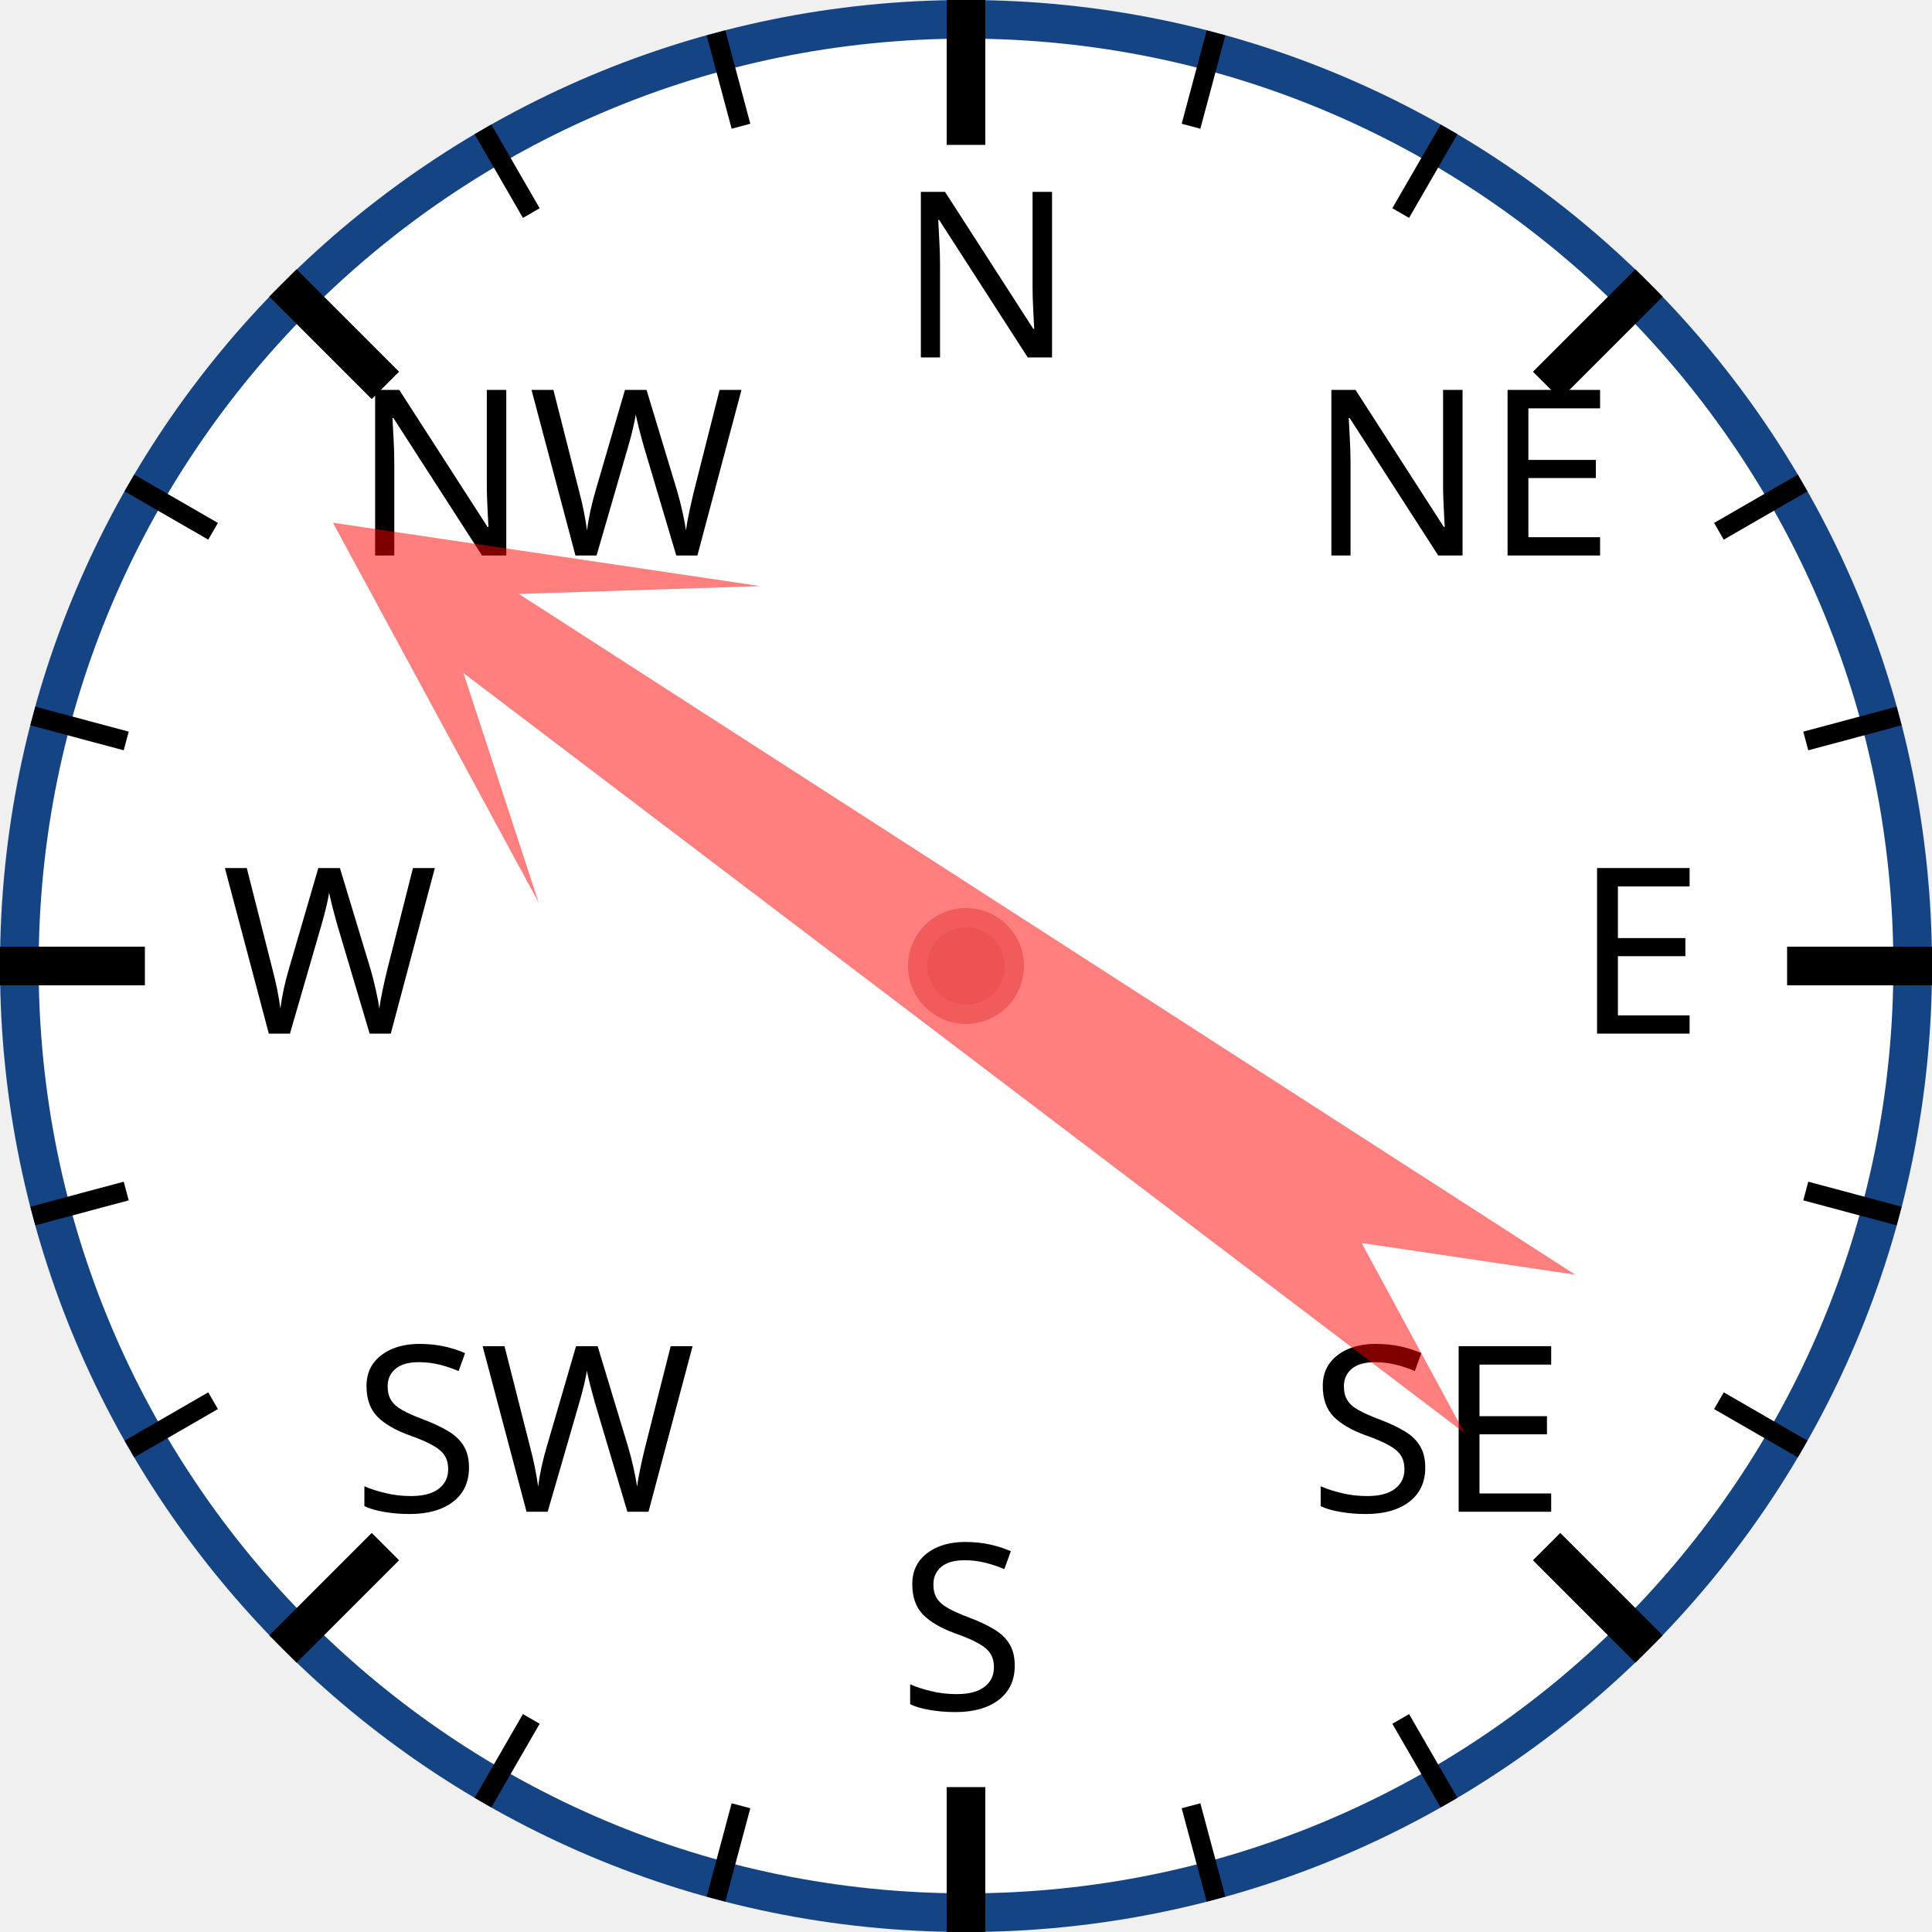
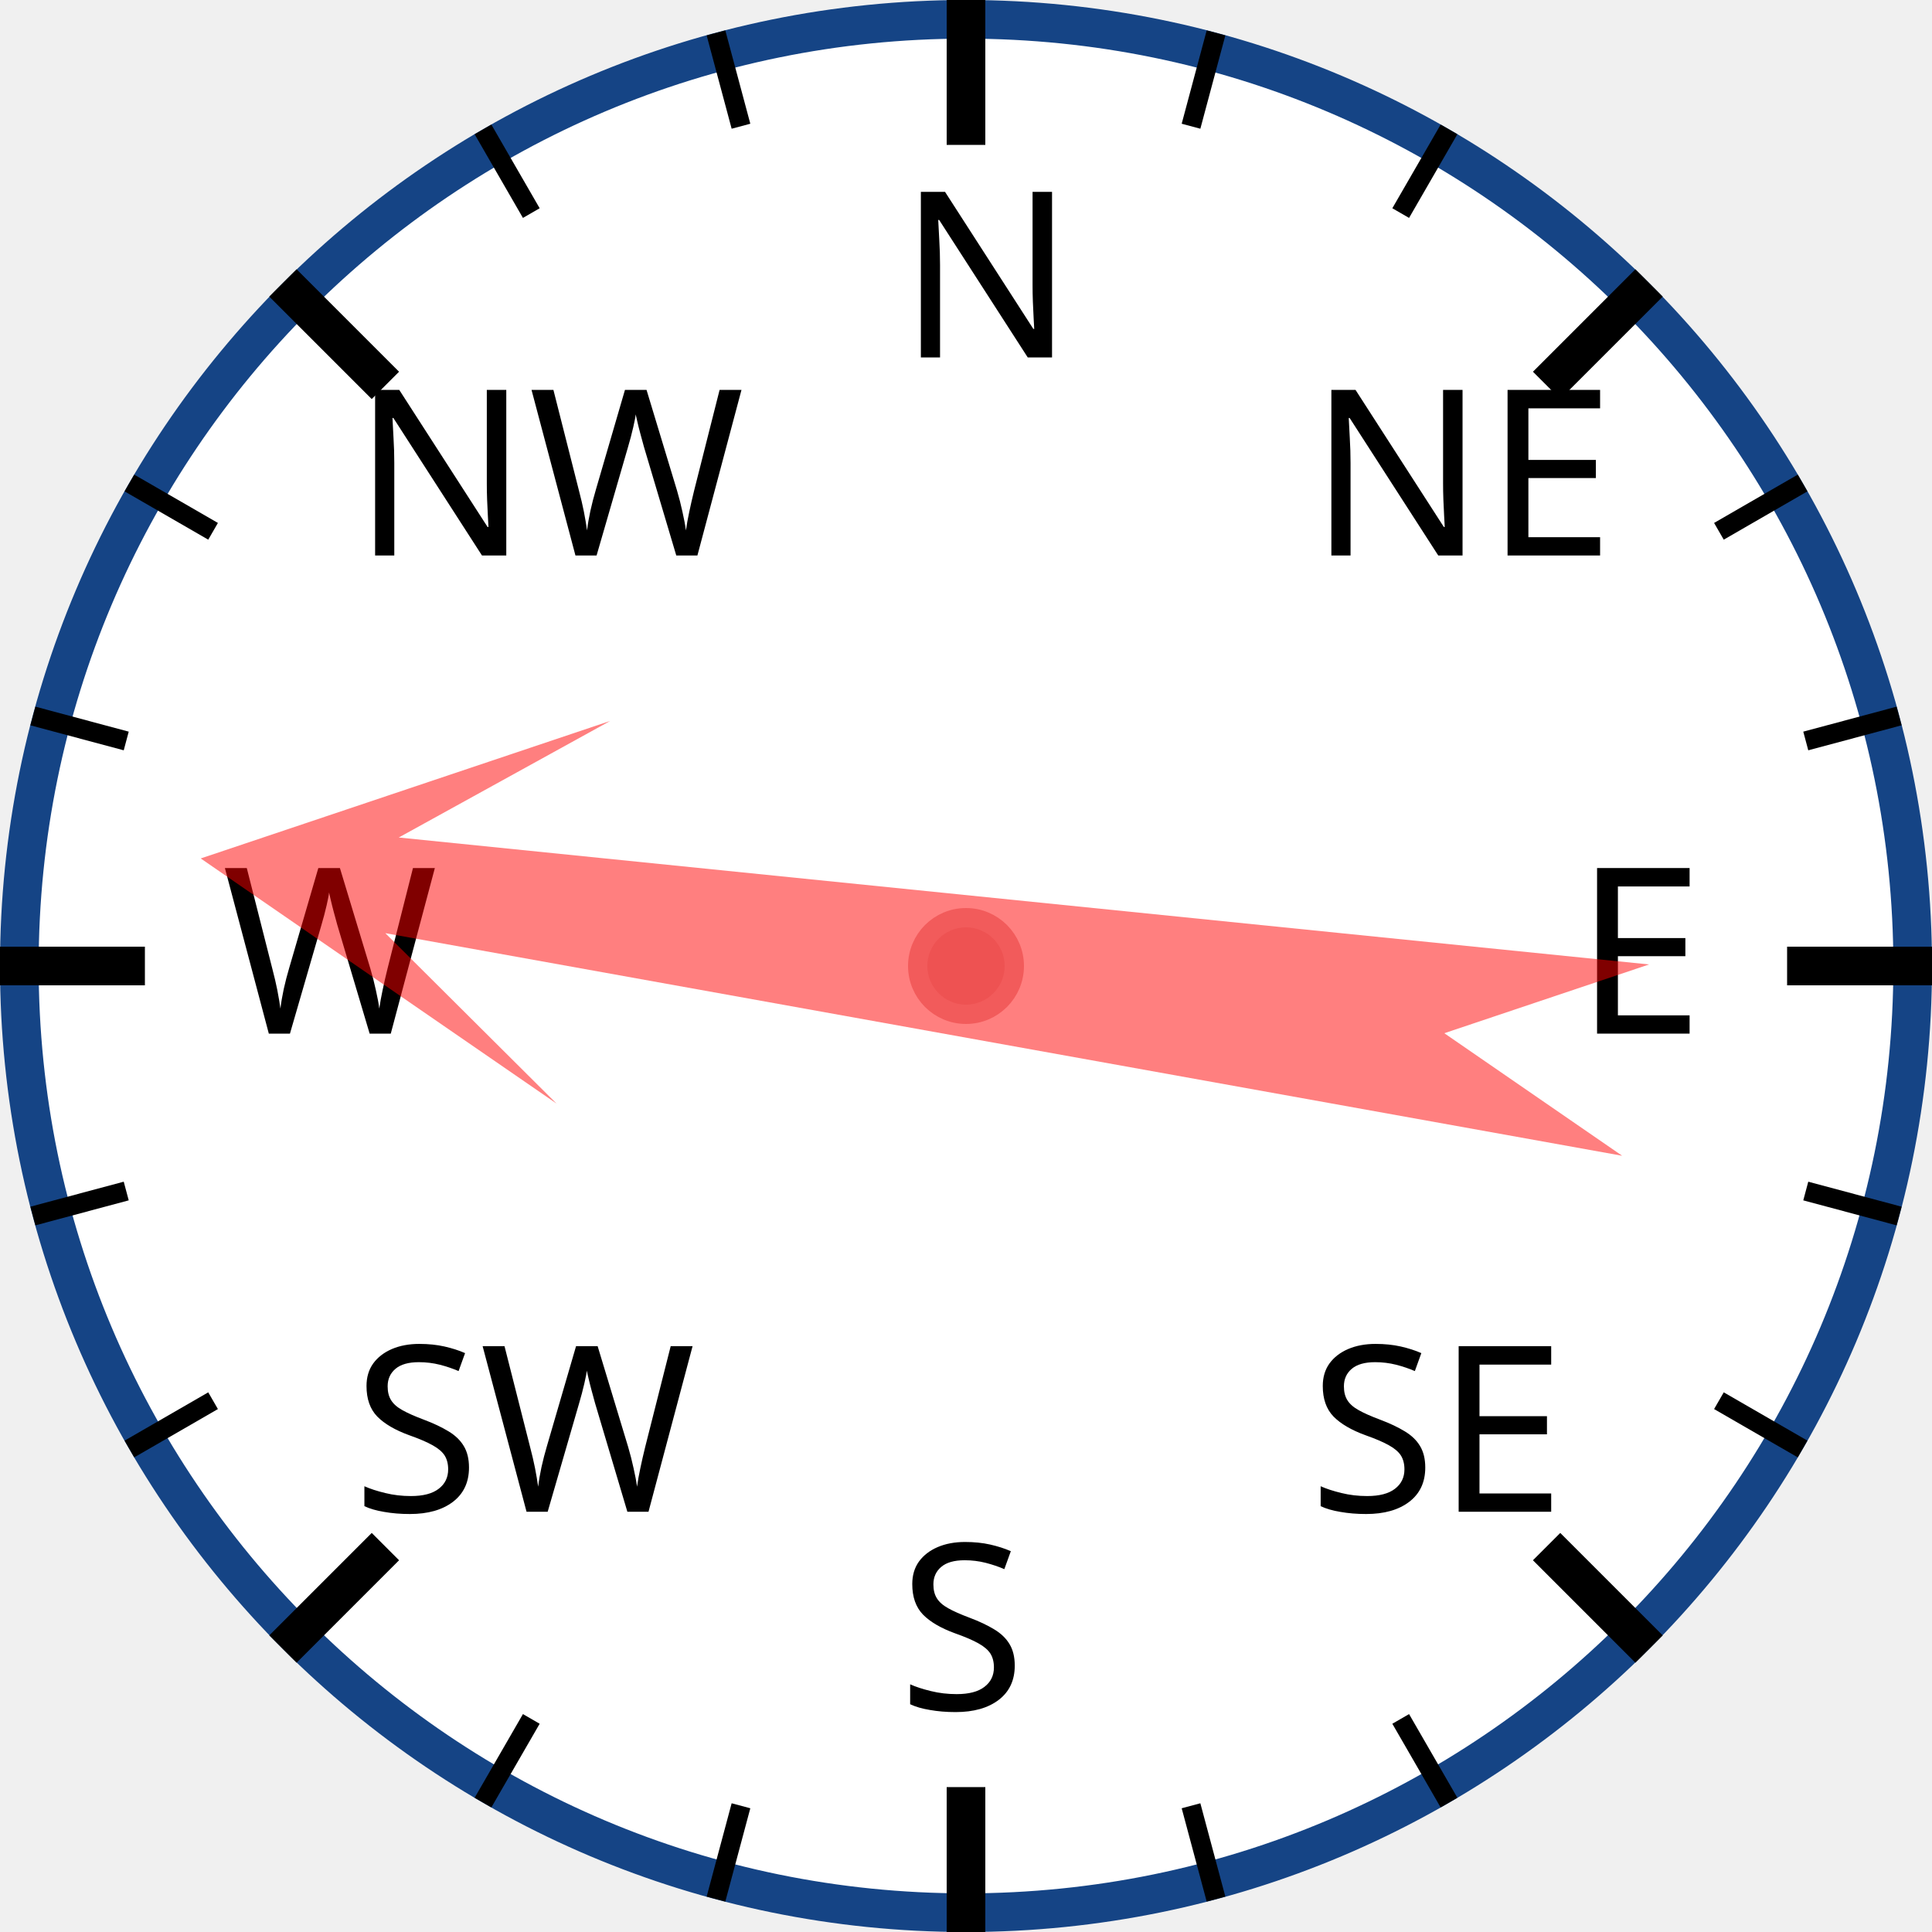
<svg xmlns="http://www.w3.org/2000/svg" width="120px" height="120px" viewBox="0 0 200 200">
  <circle cx="100" cy="100" r="98" style="fill: white; stroke: #154485; stroke-width: 4;" />
  <text x="93.0" y="37.0" style="font-family: sans-serif; font-size: 18pt;">N</text>
  <line x1="100.0" y1="0.0" x2="100.0" y2="15.0" style="stroke: black; stroke-width: 4;" />
  <line x1="74.118" y1="3.407" x2="76.706" y2="13.067" style="stroke: black; stroke-width: 2;" />
  <line x1="50" y1="13.397" x2="55" y2="22.058" style="stroke: black; stroke-width: 2;" />
  <text x="36.503" y="57.503" style="font-family: sans-serif; font-size: 18pt;">NW</text>
  <line x1="29.289" y1="29.289" x2="39.896" y2="39.896" style="stroke: black; stroke-width: 4;" />
  <line x1="13.397" y1="50" x2="22.058" y2="55" style="stroke: black; stroke-width: 2;" />
  <line x1="3.407" y1="74.118" x2="13.067" y2="76.706" style="stroke: black; stroke-width: 2;" />
  <text x="23.0" y="107.0" style="font-family: sans-serif; font-size: 18pt;">W</text>
  <line x1="0.0" y1="100.0" x2="15.0" y2="100.0" style="stroke: black; stroke-width: 4;" />
  <line x1="3.407" y1="125.882" x2="13.067" y2="123.294" style="stroke: black; stroke-width: 2;" />
  <line x1="13.397" y1="150" x2="22.058" y2="145" style="stroke: black; stroke-width: 2;" />
  <text x="36.503" y="156.497" style="font-family: sans-serif; font-size: 18pt;">SW</text>
  <line x1="29.289" y1="170.711" x2="39.896" y2="160.104" style="stroke: black; stroke-width: 4;" />
  <line x1="50" y1="186.603" x2="55" y2="177.942" style="stroke: black; stroke-width: 2;" />
  <line x1="74.118" y1="196.593" x2="76.706" y2="186.933" style="stroke: black; stroke-width: 2;" />
  <text x="93" y="177.0" style="font-family: sans-serif; font-size: 18pt;">S</text>
  <line x1="100" y1="200.0" x2="100" y2="185.0" style="stroke: black; stroke-width: 4;" />
  <line x1="125.882" y1="196.593" x2="123.294" y2="186.933" style="stroke: black; stroke-width: 2;" />
  <line x1="150.0" y1="186.603" x2="145.0" y2="177.942" style="stroke: black; stroke-width: 2;" />
  <text x="135.497" y="156.497" style="font-family: sans-serif; font-size: 18pt;">SE</text>
  <line x1="170.711" y1="170.711" x2="160.104" y2="160.104" style="stroke: black; stroke-width: 4;" />
  <line x1="186.603" y1="150" x2="177.942" y2="145" style="stroke: black; stroke-width: 2;" />
  <line x1="196.593" y1="125.882" x2="186.933" y2="123.294" style="stroke: black; stroke-width: 2;" />
  <text x="163.0" y="107" style="font-family: sans-serif; font-size: 18pt;">E</text>
  <line x1="200.0" y1="100" x2="185.0" y2="100" style="stroke: black; stroke-width: 4;" />
  <line x1="196.593" y1="74.118" x2="186.933" y2="76.706" style="stroke: black; stroke-width: 2;" />
  <line x1="186.603" y1="50" x2="177.942" y2="55" style="stroke: black; stroke-width: 2;" />
  <text x="135.497" y="57.503" style="font-family: sans-serif; font-size: 18pt;">NE</text>
  <line x1="170.711" y1="29.289" x2="160.104" y2="39.896" style="stroke: black; stroke-width: 4;" />
  <line x1="150" y1="13.397" x2="145" y2="22.058" style="stroke: black; stroke-width: 2;" />
  <line x1="125.882" y1="3.407" x2="123.294" y2="13.067" style="stroke: black; stroke-width: 2;" />
-   <polygon points="100 20 120 60 105 40 110 170 100 150 90 170 95 40 80 60" style="fill: red; fill-opacity: 0.5;" transform="rotate(305,100,100)" />
+   <polygon points="100 20 120 60 105 40 110 170 100 150 90 170 95 40 80 60" style="fill: red; fill-opacity: 0.5;" transform="rotate(278,100,100)" />
  <circle cx="100" cy="100" r="5" style="fill: #EE5252; stroke: #F25B5B; stroke-width: 2;" />
</svg>
